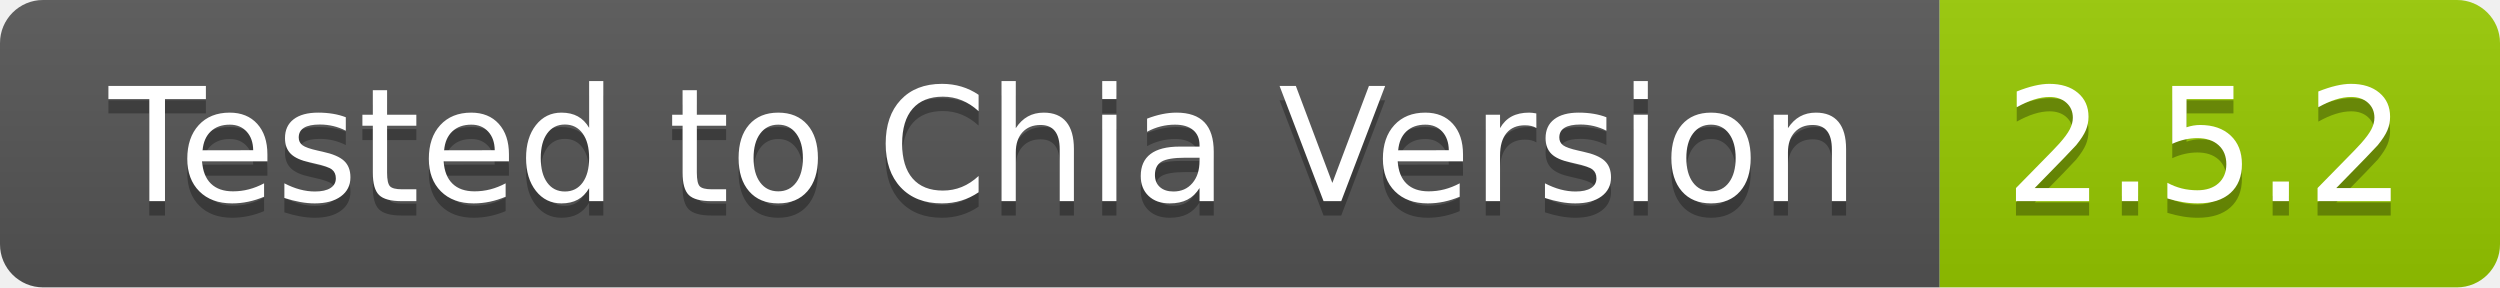
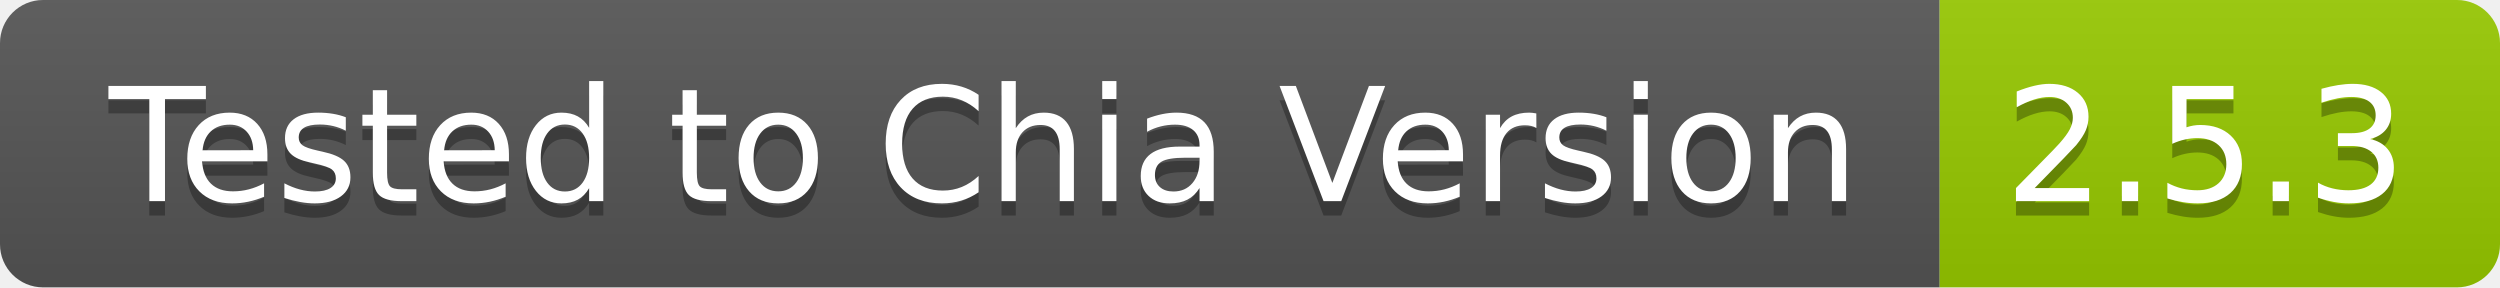
- <svg xmlns="http://www.w3.org/2000/svg" width="174" height="20" role="img" aria-label="Tested to Chia Version: 2.5.2">
+ <svg xmlns="http://www.w3.org/2000/svg" width="174" height="20" role="img" aria-label="Tested to Chia Version: 2.5.3">
  <linearGradient id="s" x2="0" y2="100%">
    <stop offset="0" stop-color="#bbb" stop-opacity=".1" />
    <stop offset="1" stop-opacity=".1" />
  </linearGradient>
  <clipPath id="r">
    <rect width="174" height="20" rx="3" fill="#fff" />
  </clipPath>
  <g clip-path="url(#r)">
    <rect width="135" height="20" fill="#555" />
    <rect x="135" width="39" height="20" fill="#97ca00" />
    <rect width="174" height="20" fill="url(#s)" />
  </g>
  <g fill="#fff" text-anchor="middle" font-family="Verdana,Geneva,DejaVu Sans,sans-serif" text-rendering="geometricPrecision" font-size="110">
    <text aria-hidden="true" x="685" y="150" fill="#010101" fill-opacity=".3" transform="scale(.1)" textLength="1250">Tested to Chia Version</text>
    <text x="685" y="140" transform="scale(.1)" fill="#fff" textLength="1250">Tested to Chia Version</text>
-     <text aria-hidden="true" x="1535" y="150" fill="#010101" fill-opacity=".3" transform="scale(.1)" textLength="290">2.5.2</text>
-     <text x="1535" y="140" transform="scale(.1)" fill="#fff" textLength="290">2.5.2</text>
+     <text aria-hidden="true" x="1535" y="150" fill="#010101" fill-opacity=".3" transform="scale(.1)" textLength="290">2.5.3</text>
+     <text x="1535" y="140" transform="scale(.1)" fill="#fff" textLength="290">2.5.3</text>
  </g>
</svg>
